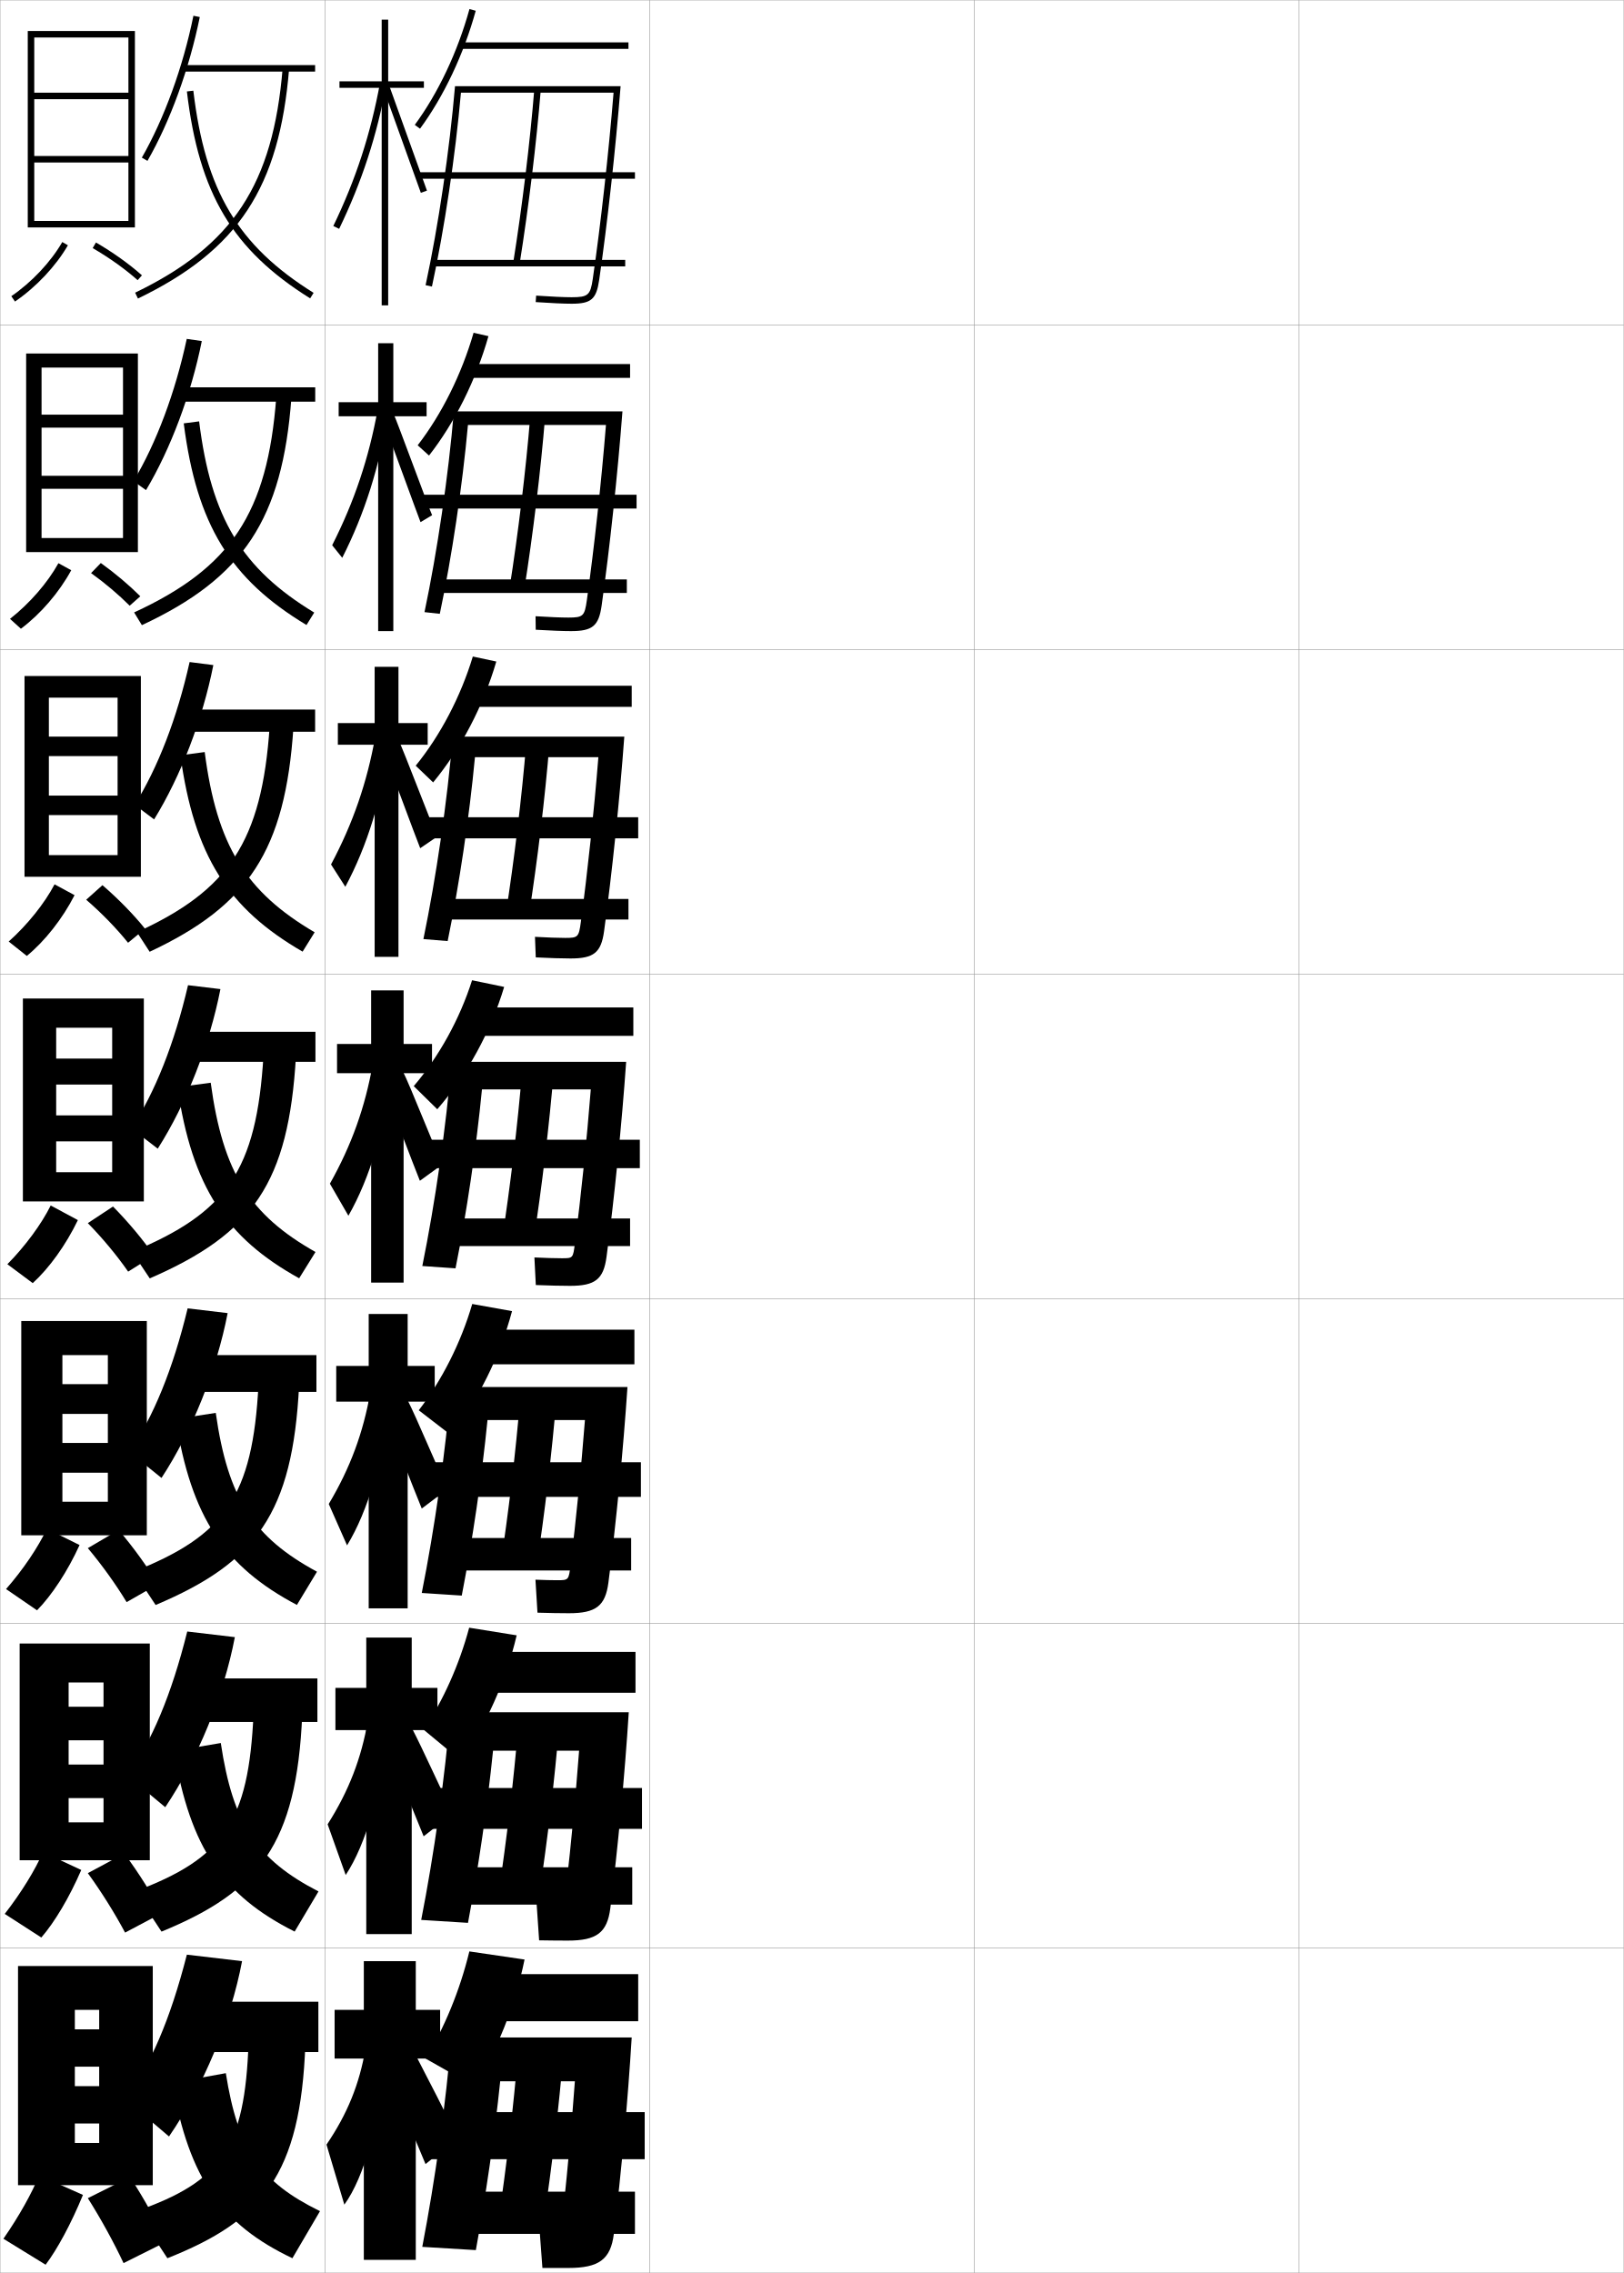
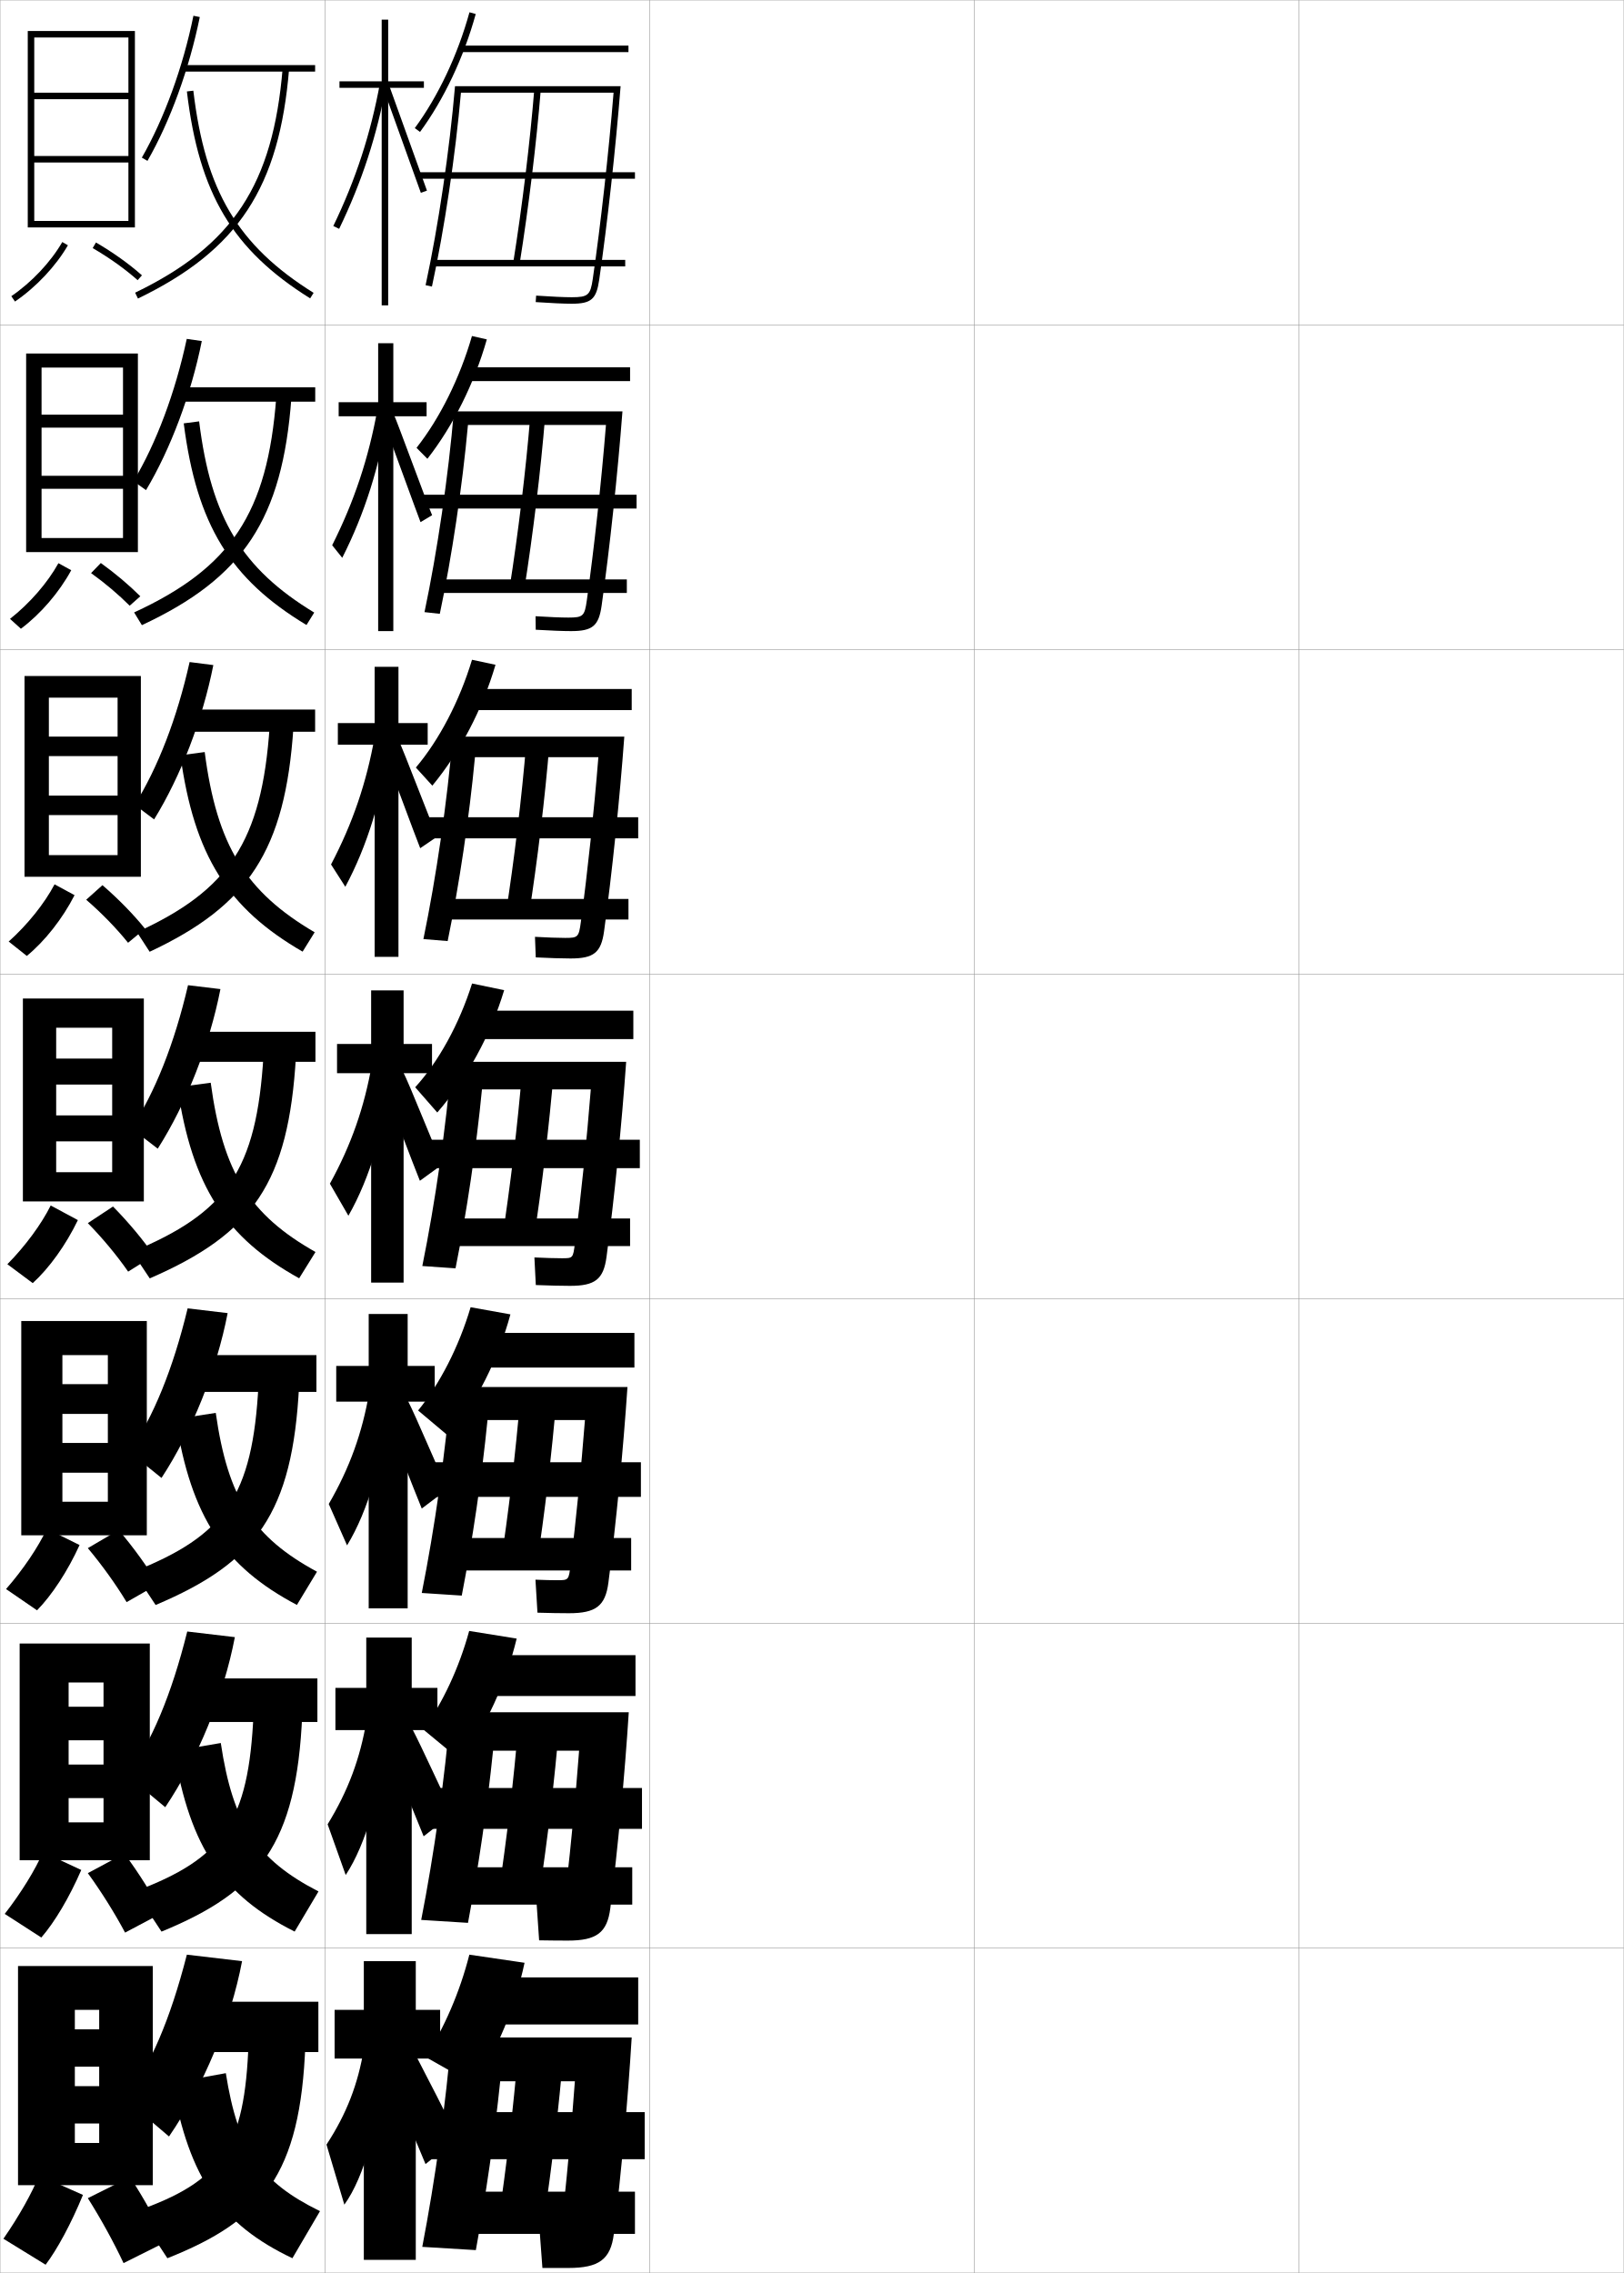
<svg xmlns="http://www.w3.org/2000/svg" width="500.1" height="700.1" viewBox="0 0 500.1 700.1" overflow="visible" enable-background="new 0 0 500.1 700.1" xml:space="preserve">
  <g id="glyphs">
    <g>
      <rect x="0.05" y="0.05" fill="none" stroke="#999999" stroke-width="0.1" width="100" height="100" />
      <rect x="0.05" y="100.05" fill="none" stroke="#999999" stroke-width="0.1" width="100" height="100" />
      <rect x="0.05" y="200.05" fill="none" stroke="#999999" stroke-width="0.1" width="100" height="100" />
      <rect x="0.05" y="300.05" fill="none" stroke="#999999" stroke-width="0.1" width="100" height="100" />
      <rect x="0.05" y="400.05" fill="none" stroke="#999999" stroke-width="0.1" width="100" height="100" />
      <rect x="0.05" y="500.05" fill="none" stroke="#999999" stroke-width="0.1" width="100" height="100" />
      <rect x="0.05" y="600.05" fill="none" stroke="#999999" stroke-width="0.1" width="100" height="100" />
      <rect x="100.05" y="0.05" fill="none" stroke="#999999" stroke-width="0.1" width="100" height="100" />
      <rect x="100.05" y="100.05" fill="none" stroke="#999999" stroke-width="0.1" width="100" height="100" />
      <rect x="100.05" y="200.05" fill="none" stroke="#999999" stroke-width="0.1" width="100" height="100" />
      <rect x="100.05" y="300.05" fill="none" stroke="#999999" stroke-width="0.1" width="100" height="100" />
      <rect x="100.05" y="400.05" fill="none" stroke="#999999" stroke-width="0.1" width="100" height="100" />
      <rect x="100.05" y="500.05" fill="none" stroke="#999999" stroke-width="0.1" width="100" height="100" />
      <rect x="100.05" y="600.05" fill="none" stroke="#999999" stroke-width="0.1" width="100" height="100" />
      <rect x="200.05" y="0.05" fill="none" stroke="#999999" stroke-width="0.1" width="100" height="100" />
      <rect x="200.05" y="100.05" fill="none" stroke="#999999" stroke-width="0.1" width="100" height="100" />
      <rect x="200.05" y="200.05" fill="none" stroke="#999999" stroke-width="0.1" width="100" height="100" />
      <rect x="200.05" y="300.05" fill="none" stroke="#999999" stroke-width="0.1" width="100" height="100" />
      <rect x="200.05" y="400.05" fill="none" stroke="#999999" stroke-width="0.1" width="100" height="100" />
      <rect x="200.05" y="500.05" fill="none" stroke="#999999" stroke-width="0.1" width="100" height="100" />
      <rect x="200.05" y="600.05" fill="none" stroke="#999999" stroke-width="0.1" width="100" height="100" />
      <rect x="300.05" y="0.05" fill="none" stroke="#999999" stroke-width="0.1" width="100" height="100" />
      <rect x="300.05" y="100.05" fill="none" stroke="#999999" stroke-width="0.1" width="100" height="100" />
      <rect x="300.05" y="200.05" fill="none" stroke="#999999" stroke-width="0.1" width="100" height="100" />
      <rect x="300.05" y="300.05" fill="none" stroke="#999999" stroke-width="0.1" width="100" height="100" />
      <rect x="300.05" y="400.05" fill="none" stroke="#999999" stroke-width="0.1" width="100" height="100" />
      <rect x="300.05" y="500.05" fill="none" stroke="#999999" stroke-width="0.1" width="100" height="100" />
      <rect x="300.05" y="600.05" fill="none" stroke="#999999" stroke-width="0.1" width="100" height="100" />
      <rect x="400.05" y="0.05" fill="none" stroke="#999999" stroke-width="0.1" width="100" height="100" />
      <rect x="400.05" y="100.05" fill="none" stroke="#999999" stroke-width="0.1" width="100" height="100" />
      <rect x="400.05" y="200.05" fill="none" stroke="#999999" stroke-width="0.1" width="100" height="100" />
      <rect x="400.05" y="300.05" fill="none" stroke="#999999" stroke-width="0.1" width="100" height="100" />
      <rect x="400.05" y="400.05" fill="none" stroke="#999999" stroke-width="0.1" width="100" height="100" />
      <rect x="400.05" y="500.05" fill="none" stroke="#999999" stroke-width="0.1" width="100" height="100" />
      <rect x="400.05" y="600.05" fill="none" stroke="#999999" stroke-width="0.1" width="100" height="100" />
    </g>
    <g>
      <path d="M43.683,48.552l1.734,0.996C52.418,37.344,58.291,21.197,61.53,5.249      l-1.961-0.398C56.372,20.598,50.581,36.526,43.683,48.552z" />
      <rect x="56.55" y="20.05" width="40.5" height="2" />
      <path d="M41.614,90.149l0.871,1.801c30.909-14.939,43.528-34.134,46.561-70.818      l-1.992-0.164C84.089,56.822,71.774,75.572,41.614,90.149z" />
      <path d="M57.557,28.168c3.747,31.504,14.036,48.776,37.963,63.729l1.061-1.695      C73.245,75.619,63.207,58.742,59.543,27.932L57.557,28.168z" />
    </g>
    <g>
      <path d="M44.972,150.964l-3.862-2.747c7.019-11.712,12.872-27.321,16.405-43.834      l4.634,0.665C58.873,121.396,52.567,138.232,44.972,150.964z" />
      <rect x="56.75" y="119.3" width="40.333" height="4.416" />
      <path d="M41.304,188.633l2.392,3.917c31.223-14.57,43.272-32.57,46.05-70.016      l-4.66-0.22C82.398,158.108,71.109,174.884,41.304,188.633z" />
      <path d="M56.588,130.398c4.002,31.235,14.332,47.973,37.802,62.108l2.384-3.83      c-22.29-13.529-31.746-29.084-35.448-58.892L56.588,130.398z" />
    </g>
    <g>
      <path d="M47.461,252.382l-5.99-4.498c7.141-11.398,13.055-26.689,16.924-43.967      l7.308,0.933C62.389,221.597,55.65,239.121,47.461,252.382z" />
      <rect x="56.883" y="218.55" width="40.167" height="6.833" />
      <path d="M42.176,287.116l3.914,6.034c30.286-14.2,41.765-31.007,44.29-69.212      l-7.328-0.276C80.642,259.394,70.377,274.197,42.176,287.116z" />
      <path d="M55.554,232.628c4.257,30.967,14.628,47.169,37.641,60.486l3.708-5.963      c-21.246-12.475-30.12-26.708-33.859-55.513L55.554,232.628z" />
    </g>
    <g>
      <g>
        <path d="M48.583,353.799l-8.117-6.248c7.262-11.085,13.238-26.057,17.443-44.101       l9.98,1.199C64.538,321.797,57.366,340.009,48.583,353.799z" />
        <rect x="57.149" y="317.8" width="40" height="9.25" />
        <path d="M40.683,385.6L46.118,393.75c31.85-13.83,42.758-29.443,45.029-68.409       l-9.996-0.332C79.019,360.68,69.779,373.51,40.683,385.6z" />
        <path d="M54.653,334.858c4.513,30.698,14.924,46.366,37.48,58.865l5.031-8.098       c-20.201-11.421-28.493-24.333-32.27-52.135L54.653,334.858z" />
      </g>
      <g>
        <path d="M49.738,455.216l-9.911-7.999c7.382-10.771,13.421-25.424,17.962-44.233       l12.32,1.466C66.72,421.996,59.115,440.897,49.738,455.216z" />
        <rect x="57.616" y="417.383" width="39.833" height="11.333" />
        <path d="M41.138,484.083l6.79,10.267c30.98-13.092,42.185-28.168,44.187-67.605       l-12.498-0.389C77.818,461.027,69.249,472.946,41.138,484.083z" />
        <path d="M54.118,437.089c4.754,30.328,15.025,45.455,37.321,57.243l6.188-10.231       c-19.588-10.611-27.42-22.522-31.18-48.923L54.118,437.089z" />
      </g>
      <g>
        <path d="M50.894,556.633l-11.706-9.749c7.502-10.458,13.605-24.792,18.481-44.367       L72.33,504.25C68.903,522.196,60.864,541.786,50.894,556.633z" />
        <rect x="58.083" y="516.967" width="39.667" height="13.416" />
        <path d="M41.594,582.566l8.145,12.384c30.111-12.354,41.611-26.893,43.343-66.804       l-14.999-0.443C76.618,561.376,68.719,572.384,41.594,582.566z" />
        <path d="M53.584,539.319c4.995,29.958,15.127,44.545,37.16,55.622l7.344-12.366       c-18.976-9.801-26.348-20.711-30.09-45.712L53.584,539.319z" />
      </g>
      <g>
        <path d="M52.05,658.05l-13.5-11.5c7.623-10.144,13.788-24.159,19-44.5l17,2       C71.086,622.396,62.613,642.675,52.05,658.05z" />
        <rect x="58.55" y="616.55" width="39.5" height="15.5" />
        <path d="M42.05,681.05l9.5,14.5c29.242-11.614,41.038-25.616,42.5-66l-17.5-0.5       C75.417,661.724,68.189,671.821,42.05,681.05z" />
        <path d="M69.55,638.55l-16.5,3c5.235,29.588,15.229,43.634,37,54l8.5-14.5       C80.187,672.059,73.275,662.15,69.55,638.55z" />
      </g>
    </g>
    <g>
      <polygon points="10.55,68.05 10.55,70.05 41.55,70.05 41.55,9.55 8.55,9.55       8.55,70.05 10.55,70.05 10.55,11.55 39.55,11.55 39.55,28.55       10.55,28.55 10.55,30.55 39.55,30.55 39.55,48.05 10.55,48.05       10.55,50.05 39.55,50.05 39.55,68.05 " />
      <path d="M3.487,91.224l1.125,1.652c6.496-4.423,12.59-10.9,16.304-17.326l-1.732-1      C15.614,80.728,9.746,86.961,3.487,91.224z" />
      <path d="M28.547,76.414c5.143,2.993,10.057,6.503,13.837,9.882l1.332-1.492      c-3.877-3.465-8.907-7.059-14.163-10.118L28.547,76.414z" />
    </g>
    <g>
      <polygon points="42.466,170.049 42.466,108.883 8.05,108.883 8.05,170.049       12.799,170.049 12.799,113.216 37.883,113.216 37.883,127.716 12.799,127.716       12.799,131.716 37.883,131.716 37.883,146.549 12.799,146.549 12.799,150.55       37.883,150.55 37.883,165.716 12.799,165.716 12.799,170.049 " />
      <path d="M3.081,190.611l3.354,3.043c6.01-4.477,11.795-11.178,15.503-18.021      l-3.944-2.167C14.654,179.509,9.109,185.891,3.081,190.611z" />
      <path d="M31.052,173.413l-3.005,3.107c4.312,3.089,8.472,6.618,11.889,10.046      l3.273-2.908C39.764,180.217,35.505,176.612,31.052,173.413z" />
    </g>
    <g>
      <polygon points="43.383,270.05 43.383,208.217 7.55,208.217 7.55,270.05       15.05,270.05 15.05,214.883 36.216,214.883 36.216,226.883 15.05,226.883       15.05,232.883 36.216,232.883 36.216,245.05 15.05,245.05 15.05,251.05       36.216,251.05 36.216,263.383 15.05,263.383 15.05,270.05 " />
      <path d="M2.675,289.999l5.583,4.435c5.524-4.531,11.001-11.456,14.703-18.718      l-6.156-3.333C13.695,278.292,8.472,284.821,2.675,289.999z" />
      <path d="M26.547,277.125c4.763,4.104,9.361,8.853,12.892,13.255l5.222-4.328      c-3.448-4.299-8.139-9.124-13.108-13.412L26.547,277.125z" />
    </g>
    <g>
      <polygon points="44.3,370.05 44.3,307.55 7.05,307.55 7.05,370.05       17.3,370.05 17.3,316.55 34.55,316.55 34.55,326.05 17.3,326.05       17.3,334.05 34.55,334.05 34.55,343.55 17.3,343.55 17.3,351.55       34.55,351.55 34.55,361.05 17.3,361.05 17.3,370.05 " />
      <path d="M2.269,389.387l7.812,5.826c5.039-4.585,10.207-11.733,13.902-19.413      l-8.367-4.5C12.735,377.073,7.835,383.751,2.269,389.387z" />
      <path d="M27.048,376.731c4.573,4.66,9.014,10.027,12.419,14.941l7.916-4.996      c-3.233-4.717-7.755-10.156-12.581-15.059L27.048,376.731z" />
    </g>
    <g>
      <g>
        <polygon points="45.216,472.883 45.216,406.883 6.55,406.883 6.55,472.883        19.216,472.883 19.216,417.383 33.216,417.383 33.216,426.328 19.216,426.328        19.216,435.494 33.216,435.494 33.216,444.438 19.216,444.438 19.216,453.605        33.216,453.605 33.216,462.549 19.216,462.549 19.216,472.883 " />
        <path d="M1.862,489.441l9.541,6.55c4.554-4.639,9.413-12.011,13.102-20.108       l-10.078-5C11.775,476.521,7.198,483.348,1.862,489.441z" />
        <path d="M27.048,476.837c4.383,5.216,8.666,11.203,11.946,16.628l9.611-5.497       c-3.019-5.134-7.371-11.189-12.054-16.706L27.048,476.837z" />
      </g>
      <g>
        <polygon points="46.133,572.966 46.133,506.216 6.05,506.216 6.05,572.966        21.133,572.966 21.133,518.216 31.883,518.216 31.883,525.688 21.133,525.688        21.133,536.022 31.883,536.022 31.883,543.494 21.133,543.494 21.133,553.827        31.883,553.827 31.883,561.3 21.133,561.3 21.133,572.966 " />
        <path d="M1.456,589.495l11.271,7.275c4.068-4.692,8.618-12.289,12.301-20.805       l-11.789-5.5C10.816,575.97,6.562,582.944,1.456,589.495z" />
        <path d="M27.049,576.943c4.193,5.771,8.318,12.378,11.473,18.313l11.305-5.998       c-2.804-5.551-6.986-12.223-11.527-18.354L27.049,576.943z" />
      </g>
      <g>
        <polygon points="47.05,673.05 47.05,605.55 5.55,605.55 5.55,673.05        23.05,673.05 23.05,619.05 30.55,619.05 30.55,625.05 23.05,625.05        23.05,636.55 30.55,636.55 30.55,642.55 23.05,642.55 23.05,654.05        30.55,654.05 30.55,660.05 23.05,660.05 23.05,673.05 " />
        <path d="M1.05,689.55l13,8c3.583-4.746,7.823-12.566,11.5-21.5l-13.5-6       C9.856,675.418,5.925,682.542,1.05,689.55z" />
        <path d="M27.05,677.05c4.003,6.325,7.97,13.552,11,20l13-6.5       c-2.589-5.969-6.602-13.255-11-20L27.05,677.05z" />
      </g>
    </g>
    <g>
-       <path d="M127.744,38.458l1.611,1.184c7.357-10.008,13.451-22.908,17.158-36.325      l-1.928-0.533C140.942,15.972,134.961,28.641,127.744,38.458z" />
-       <rect x="142.05" y="13.05" width="51.5" height="2" />
+       <polygon points="130.55,25.05 119.55,25.05 119.55,6.05 117.55,6.05       117.55,25.05 104.55,25.05 104.55,27.05 117.55,27.05 117.55,94.05       119.55,94.05 119.55,27.05 130.55,27.05 " />
+       <path d="M102.649,69.614l1.801,0.871c7.014-14.52,11.648-28.74,14.583-44.756      l-1.967-0.359C114.164,41.203,109.583,55.263,102.649,69.614z" />
+       <polygon points="118.11,27.392 129.607,59.384 131.492,58.716 119.989,26.708 " />
+     </g>
+     <g>
+       <polygon points="131.383,123.883 121.133,123.883 121.133,105.716 116.466,105.716       116.466,123.883 104.3,123.883 104.3,128.216 116.466,128.216 116.466,194.383       121.133,194.383 121.133,128.216 131.383,128.216 " />
+       <path d="M102.299,167.937l3.101,3.872c6.866-13.512,11.551-28.245,14.069-44.547      l-3.244-1.111C113.516,141.144,109.108,154.402,102.299,167.937z" />
+       <path d="M117.928,129.408c0.74,1.737,10.935,29.848,11.582,31.41l3.575-2.13      c-0.737-1.478-11.012-29.504-11.752-30.923L117.928,129.408z" />
+     </g>
+     <g>
+       <polygon points="131.716,222.716 122.717,222.716 122.717,205.383 115.383,205.383       115.383,222.716 104.05,222.716 104.05,229.383 115.383,229.383 115.383,294.716       122.717,294.716 122.717,229.383 131.716,229.383 " />
+       <path d="M101.95,266.259l4.4,6.873c6.719-12.504,11.454-27.748,13.556-44.338      l-4.521-1.864C112.869,241.085,108.633,253.542,101.95,266.259z" />
+       <path d="M117.746,230.425c1.48,3.474,10.373,27.703,11.666,30.828l5.266-3.592      c-1.475-2.955-10.521-27-12.001-29.839L117.746,230.425z" />
+     </g>
+     <g>
+       <g>
+         <polygon points="135.55,619.05 128.05,619.05 128.05,604.05 112.05,604.05        112.05,619.05 103.05,619.05 103.05,634.05 112.05,634.05 112.05,696.05        128.05,696.05 128.05,634.05 135.55,634.05 " />
+         <path d="M112.05,631.05c-1.764,10.8-5.307,20.05-11.5,29.5l5.5,18.5       c6.129-8.473,11.064-25.761,11.5-43.5L112.05,631.05z" />
+         <path d="M119.05,638.05c4.44,10.422,8.124,19.123,12,28.5l10-8       c-4.425-8.866-8.561-16.981-13-25.5L119.05,638.05z" />
+       </g>
+       <g>
+         <polygon points="134.716,519.883 126.799,519.883 126.799,504.383 112.8,504.383        112.8,519.883 103.3,519.883 103.3,532.883 112.8,532.883 112.8,595.716        126.799,595.716 126.799,532.883 134.716,532.883 " />
+         <path d="M100.899,561.894l5.567,15.624c6.276-9.48,11.162-26.258,12.014-43.709       l-5.599-3.872C110.931,541.575,107.214,551.626,100.899,561.894z" />
+         <path d="M118.554,536.514c3.701,8.685,8.686,21.268,11.917,29.082l8.985-7.019       c-3.687-7.388-9.051-19.485-12.75-26.585L118.554,536.514z" />
+       </g>
+       <g>
+         <polygon points="133.883,420.717 125.55,420.717 125.55,404.717 113.55,404.717        113.55,420.717 103.55,420.717 103.55,431.717 113.55,431.717 113.55,495.383        125.55,495.383 125.55,431.717 133.883,431.717 " />
+         <path d="M101.25,463.238l5.634,12.748c6.424-10.488,11.259-26.755,12.528-43.919       l-5.699-3.244C111.577,441.301,107.687,452.153,101.25,463.238z" />
+         <path d="M118.059,434.978c2.96,6.948,9.248,23.413,11.833,29.664l7.972-6.036       c-2.95-5.911-9.541-21.991-12.501-27.67L118.059,434.978z" />
+       </g>
+       <g>
+         <polygon points="133.05,321.55 124.3,321.55 124.3,305.05 114.3,305.05        114.3,321.55 103.8,321.55 103.8,330.55 114.3,330.55 114.3,395.05        124.3,395.05 124.3,330.55 133.05,330.55 " />
+         <path d="M101.6,364.582l5.7,9.873c6.571-11.496,11.356-27.252,13.042-44.129       l-5.798-2.616C112.222,341.026,108.158,352.681,101.6,364.582z" />
+         <path d="M117.563,333.441c2.221,5.211,9.811,25.559,11.75,30.246l6.957-5.055       c-2.212-4.433-10.031-24.495-12.251-28.754L117.563,333.441z" />
+       </g>
+     </g>
+     <g>
+       <path d="M127.744,39.458l1.611,1.184c7.357-10.008,13.451-22.908,17.158-36.325      l-1.928-0.533C140.942,16.972,134.961,29.641,127.744,39.458z" />
+       <rect x="142.05" y="14.05" width="51.5" height="2" />
      <path d="M140.132,26.55c-1.675,19.67-5.146,43.155-9.06,61.288l1.955,0.424      c3.836-17.664,7.237-40.442,8.933-59.712h47.002      c-1.52,18.661-3.956,40.521-6.401,57.356      c-0.729,5.011-1.458,5.644-6.511,5.644c-2.3,0-6.284-0.182-10.932-0.498      l-0.137,1.996c4.691,0.318,8.726,0.502,11.068,0.502      c6.034,0,7.621-1.375,8.489-7.356c2.541-17.51,5.057-40.366,6.594-59.644H140.132z" />
      <rect x="129.05" y="53.05" width="66.5" height="2" />
      <path d="M158.062,80.893l1.975,0.314c2.771-17.371,5.205-37.4,6.51-53.577      l-1.994-0.16C163.253,43.598,160.826,63.569,158.062,80.893z" />
      <rect x="133.55" y="80.05" width="59" height="2" />
    </g>
    <g>
      <g>
-         <path d="M128.636,137.15l3.49,3.163c7.946-10.175,14.437-23.187,18.305-36.775       l-4.58-1.04C142.156,115.28,136.037,127.57,128.636,137.15z" />
-         <rect x="143.8" y="112.133" width="50.25" height="4.25" />
+         <path d="M128.286,137.933l3.34,3.38c7.946-10.175,14.437-23.187,18.305-36.776       l-4.58-1.04C141.6,116.476,135.49,128.761,128.286,137.933z" />
+         <rect x="142.8" y="113.133" width="51.25" height="4.25" />
        <path d="M139.773,126.716c-1.65,19.663-5.123,43.31-9.038,61.824l4.712,0.52       c3.685-17.404,6.963-39.373,8.669-58.177h42.506       c-1.424,17.634-3.646,38.004-5.898,54.047       c-0.678,4.862-1.171,5.286-5.676,5.286c-2.233,0-5.892-0.151-10.109-0.415       l0.053,4.163c4.591,0.266,8.275,0.419,10.89,0.419       c6.593,0,8.522-1.581,9.408-7.88c2.497-17.669,4.939-40.559,6.411-59.787       H139.773z" />
        <rect x="129.133" y="152.383" width="66.917" height="4.25" />
        <path d="M161.456,181.597c2.699-17.085,5.106-36.936,6.424-53.231l-4.578-0.134       c-1.314,16.255-3.716,36.057-6.409,53.103L161.456,181.597z" />
        <rect x="134.549" y="178.466" width="58.5" height="4.167" />
      </g>
      <g>
-         <path d="M128.028,235.843l5.369,5.143c8.536-10.343,15.423-23.466,19.453-37.227       l-7.232-1.546C141.869,214.589,135.614,226.5,128.028,235.843z" />
-         <rect x="144.05" y="211.216" width="50.5" height="6.5" />
+         <path d="M128.078,236.408l5.069,5.578c8.536-10.343,15.423-23.466,19.453-37.227       l-7.232-1.546C141.508,215.98,135.27,227.882,128.078,236.408z" />
+         <rect x="143.55" y="212.216" width="51" height="6.5" />
        <path d="M139.414,226.883c-1.625,19.656-5.098,43.464-9.016,62.359l7.469,0.615       c3.534-17.143,6.689-38.303,8.406-56.641h38.011       c-1.33,16.607-3.337,35.487-5.394,50.738       c-0.628,4.713-0.885,4.929-4.841,4.929c-2.167,0-5.5-0.121-9.288-0.332       l0.242,6.331c4.492,0.212,7.826,0.335,10.712,0.335       c7.151,0,9.423-1.787,10.326-8.404c2.453-17.829,4.821-40.751,6.229-59.93       H139.414z" />
        <rect x="129.216" y="251.716" width="67.333" height="6.5" />
        <path d="M162.875,281.987c2.627-16.798,5.007-36.471,6.339-52.884l-7.162-0.107       c-1.329,16.381-3.706,36.015-6.327,52.782L162.875,281.987z" />
        <rect x="135.55" y="276.883" width="58" height="6.333" />
      </g>
      <g>
-         <path d="M127.421,334.535l7.248,7.122c9.125-10.51,16.408-23.744,20.6-37.677       l-9.885-2.053C141.583,313.897,135.19,325.43,127.421,334.535z" />
-         <rect x="144.3" y="310.3" width="50.75" height="8.75" />
+         <path d="M127.87,334.883l6.799,7.774c9.125-10.51,16.408-23.744,20.6-37.677       l-9.885-2.053C141.416,315.485,135.049,327.003,127.87,334.883z" />
+         <rect x="144.3" y="311.3" width="50.75" height="8.75" />
        <path d="M139.056,327.05c-1.601,19.649-5.074,43.617-8.994,62.895l10.227,0.711       c3.383-16.882,6.415-37.233,8.143-55.105h33.516       c-1.234,15.579-3.027,32.97-4.891,47.428       c-0.577,4.565-0.598,4.572-4.006,4.572c-2.1,0-5.107-0.091-8.466-0.249       l0.432,8.498c4.393,0.159,7.376,0.251,10.534,0.251       c7.709,0,10.324-1.992,11.244-8.928c2.408-17.988,4.703-40.943,6.047-60.072       H139.056z" />
        <rect x="129.3" y="351.05" width="67.75" height="8.75" />
        <path d="M164.294,382.378c2.555-16.512,4.908-36.006,6.254-52.538l-9.746-0.08       c-1.344,16.508-3.695,35.972-6.246,52.462L164.294,382.378z" />
        <rect x="136.55" y="375.3" width="57.5" height="8.5" />
      </g>
    </g>
    <g>
-       <path d="M128.964,434.373l9.832,7.581c8.417-10.647,15.109-23.984,18.9-38.117      l-12.257-2.202C141.929,413.644,136.053,425.211,128.964,434.373z" />
-       <rect x="144.717" y="409.55" width="50.667" height="10.666" />
-       <path d="M138.864,427.216c-1.576,19.643-5.05,43.771-8.973,63.43l12.317,0.808      c3.263-16.777,6.198-36.545,7.929-54.07h30.01      c-1.141,14.678-2.738,30.799-4.427,44.618c-0.562,4.702-0.585,4.716-4.17,4.716      c-2.034,0-3.715-0.061-6.644-0.166l0.621,10.165      c4.293,0.106,6.259,0.167,9.689,0.167c8.268,0,11.225-2.198,12.163-9.451      c2.364-18.147,4.585-41.136,5.865-60.216H138.864z" />
-       <rect x="129.884" y="450.383" width="67.5" height="10.667" />
-       <path d="M165.213,482.769c2.482-16.227,4.81-35.542,6.169-52.192l-11.165-0.054      c-1.357,16.635-3.684,35.93-6.164,52.142L165.213,482.769z" />
+       <path d="M128.764,434.438l9.532,8.016c8.417-10.508,15.108-23.671,18.9-37.617      l-12.257-2.202C141.317,414.853,135.458,426.233,128.764,434.438z" />
+       <rect x="144.217" y="410.55" width="51.166" height="10.667" />
+       <path d="M138.864,427.216c-1.576,19.643-5.05,43.771-8.973,63.43l12.317,0.808      c3.263-16.777,6.198-36.545,7.929-54.07h30.01      c-1.141,14.678-2.737,30.799-4.427,44.618c-0.562,4.702-0.586,4.716-4.171,4.716      c-2.033,0-3.715-0.061-6.644-0.166l0.621,10.165      c4.293,0.106,6.259,0.167,9.689,0.167c8.268,0,11.225-2.198,12.162-9.451      c2.364-18.147,4.586-41.136,5.865-60.216H138.864z" />
+       <rect x="129.884" y="450.383" width="67.499" height="10.667" />
+       <path d="M165.213,482.769c2.482-16.227,4.81-35.542,6.169-52.192l-11.164-0.054      c-1.357,16.635-3.685,35.93-6.164,52.142L165.213,482.769z" />
      <rect x="137.383" y="473.716" width="57" height="10.001" />
    </g>
    <g>
-       <path d="M141.923,542.252c7.709-10.785,13.809-24.225,17.2-38.559l-14.628-2.351      c-3.055,11.431-8.036,22.459-14.011,31.433L141.923,542.252z" />
-       <rect x="144.133" y="508.8" width="51.583" height="12.583" />
+       <path d="M130.399,532.728l11.524,9.524c7.709-10.506,13.809-23.598,17.2-37.559      l-14.628-2.351C141.383,513.745,136.299,524.54,130.399,532.728z" />
+       <rect x="144.133" y="509.8" width="51.583" height="12.583" />
      <path d="M138.671,527.383c-1.551,19.636-5.025,43.926-8.951,63.965l14.409,0.904      c3.144-16.674,5.981-35.858,7.714-53.035h26.505      c-1.046,13.776-2.447,28.627-3.964,41.809      c-0.548,4.838-0.573,4.857-4.335,4.857c-1.967,0-2.324-0.03-4.822-0.083      l0.811,11.833c4.193,0.053,5.143,0.084,8.844,0.084      c8.826,0,12.126-2.404,13.082-9.977c2.32-18.306,4.467-41.327,5.682-60.357      H138.671z" />
      <rect x="130.466" y="550.717" width="67.25" height="12.583" />
      <path d="M166.131,583.159c2.41-15.94,4.711-35.077,6.085-51.846l-12.582-0.027      c-1.373,16.762-3.673,35.888-6.082,51.821L166.131,583.159z" />
      <rect x="138.216" y="575.133" width="56.5" height="11.5" />
    </g>
    <g>
-       <path d="M131.05,634.05l15,8.5c7.001-10.924,12.51-24.466,15.5-39l-17-2.5      C141.621,613.137,136.777,624.773,131.05,634.05z" />
-       <rect x="144.55" y="608.05" width="52" height="14.5" />
+       <path d="M131.05,633.55l15,8.5c7.001-10.504,12.51-23.525,15.5-37.5l-17-2.5      C141.621,613.588,136.777,624.695,131.05,633.55z" />
+       <rect x="144.55" y="609.05" width="52" height="14.5" />
      <path d="M138.979,627.55c-1.526,19.629-5.001,44.079-8.93,64.5l16.5,1      c3.023-16.569,5.765-35.17,7.5-52h23c-0.952,12.876-2.157,26.456-3.5,39      c-0.533,4.974-0.561,5-4.5,5c-1.9,0-0.932,0-3,0l1,13.5c4.094,0,4.026,0,8,0      c9.384,0,13.027-2.609,14-10.5c2.275-18.465,4.349-41.52,5.5-60.5H138.979z" />
      <rect x="131.55" y="650.55" width="67" height="14.5" />
      <path d="M167.55,683.55c2.338-15.654,4.612-34.612,6-51.5h-14      c-1.387,16.888-3.662,35.845-6,51.5H167.55z" />
      <rect x="139.55" y="675.05" width="56" height="13" />
    </g>
-     <g>
-       <polygon points="130.55,25.05 119.55,25.05 119.55,6.05 117.55,6.05       117.55,25.05 104.55,25.05 104.55,27.05 117.55,27.05 117.55,94.05       119.55,94.05 119.55,27.05 130.55,27.05 " />
-       <path d="M102.649,69.614l1.801,0.871c7.014-14.52,11.648-28.74,14.583-44.756      l-1.967-0.359C114.164,41.203,109.583,55.263,102.649,69.614z" />
-       <polygon points="118.11,27.392 129.607,59.384 131.492,58.716 119.989,26.708 " />
-     </g>
-     <g>
-       <polygon points="131.383,123.883 121.133,123.883 121.133,105.716 116.466,105.716       116.466,123.883 104.3,123.883 104.3,128.216 116.466,128.216 116.466,194.383       121.133,194.383 121.133,128.216 131.383,128.216 " />
-       <path d="M102.299,167.937l3.101,3.872c6.866-13.512,11.551-28.245,14.069-44.547      l-3.156-1.111C113.588,141.144,109.152,154.402,102.299,167.937z" />
-       <path d="M117.928,129.408c0.74,1.737,10.935,29.848,11.582,31.41l3.575-2.13      c-0.737-1.478-11.012-29.504-11.752-30.923L117.928,129.408z" />
-     </g>
-     <g>
-       <polygon points="131.716,222.716 122.717,222.716 122.717,205.383 115.383,205.383       115.383,222.716 104.05,222.716 104.05,229.383 115.383,229.383 115.383,294.716       122.717,294.716 122.717,229.383 131.716,229.383 " />
-       <path d="M101.95,266.259l4.4,6.873c6.719-12.504,11.454-27.748,13.556-44.338      l-4.345-1.864C113.014,241.085,108.723,253.542,101.95,266.259z" />
-       <path d="M117.746,230.425c1.48,3.474,10.373,27.703,11.666,30.828l5.266-3.592      c-1.475-2.955-10.521-27-12.001-29.839L117.746,230.425z" />
-     </g>
-     <g>
-       <g>
-         <polygon points="133.05,321.55 124.3,321.55 124.3,305.05 114.3,305.05        114.3,321.55 103.8,321.55 103.8,330.55 114.3,330.55 114.3,395.05        124.3,395.05 124.3,330.55 133.05,330.55 " />
-         <path d="M101.6,364.582l5.7,9.873c6.571-11.496,11.356-27.252,13.042-44.129       l-5.534-2.616C112.438,341.026,108.292,352.681,101.6,364.582z" />
-         <path d="M117.563,333.441c2.221,5.211,9.811,25.559,11.75,30.246l6.957-5.055       c-2.212-4.433-10.031-24.495-12.251-28.754L117.563,333.441z" />
-       </g>
-       <g>
-         <polygon points="133.883,420.717 125.549,420.717 125.549,404.717 113.55,404.717        113.55,420.717 103.55,420.717 103.55,431.717 113.55,431.717 113.55,495.383        125.549,495.383 125.549,431.717 133.883,431.717 " />
-         <path d="M101.25,463.237l5.633,12.749c6.424-10.488,11.259-26.755,12.528-43.919       l-5.356-3.244C111.863,441.301,107.861,452.153,101.25,463.237z" />
-         <path d="M118.059,434.978c2.961,6.947,9.248,23.413,11.833,29.664l7.972-6.037       c-2.95-5.91-9.541-21.99-12.501-27.669L118.059,434.978z" />
-       </g>
-       <g>
-         <polygon points="134.717,519.883 126.8,519.883 126.8,504.383 112.8,504.383        112.8,519.883 103.3,519.883 103.3,532.883 112.8,532.883 112.8,595.717        126.8,595.717 126.8,532.883 134.717,532.883 " />
-         <path d="M100.9,561.894l5.566,15.625c6.276-9.48,11.162-26.258,12.014-43.71       l-5.178-3.872C111.288,541.575,107.431,551.627,100.9,561.894z" />
-         <path d="M118.555,536.514c3.7,8.685,8.686,21.269,11.917,29.082l8.985-7.019       c-3.687-7.388-9.051-19.485-12.75-26.584L118.555,536.514z" />
-       </g>
-       <g>
-         <polygon points="135.55,619.05 128.05,619.05 128.05,604.05 112.05,604.05        112.05,619.05 103.05,619.05 103.05,634.05 112.05,634.05 112.05,696.05        128.05,696.05 128.05,634.05 135.55,634.05 " />
-         <path d="M112.55,631.05c-1.837,10.8-5.549,20.05-12,29.5l5.5,18.5       c6.129-8.473,11.064-25.761,11.5-43.5L112.55,631.05z" />
-         <path d="M119.05,638.05c4.44,10.422,8.124,19.123,12,28.5l10-8       c-4.425-8.866-8.561-16.981-13-25.5L119.05,638.05z" />
-       </g>
-     </g>
  </g>
</svg>
